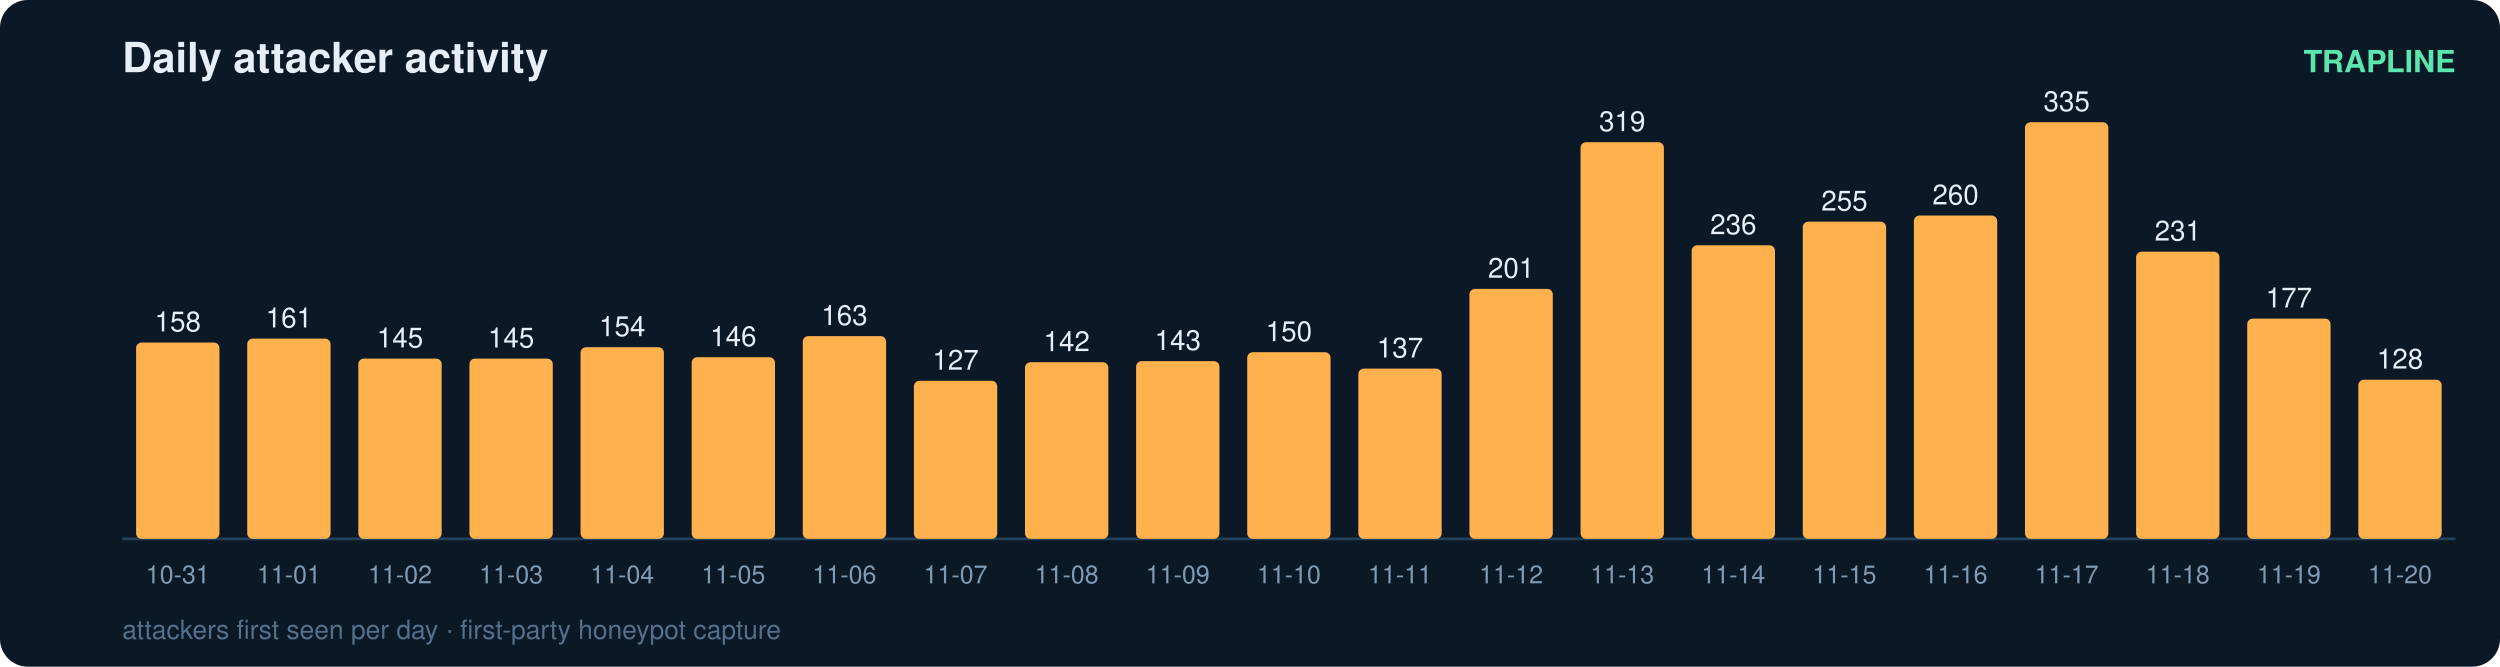
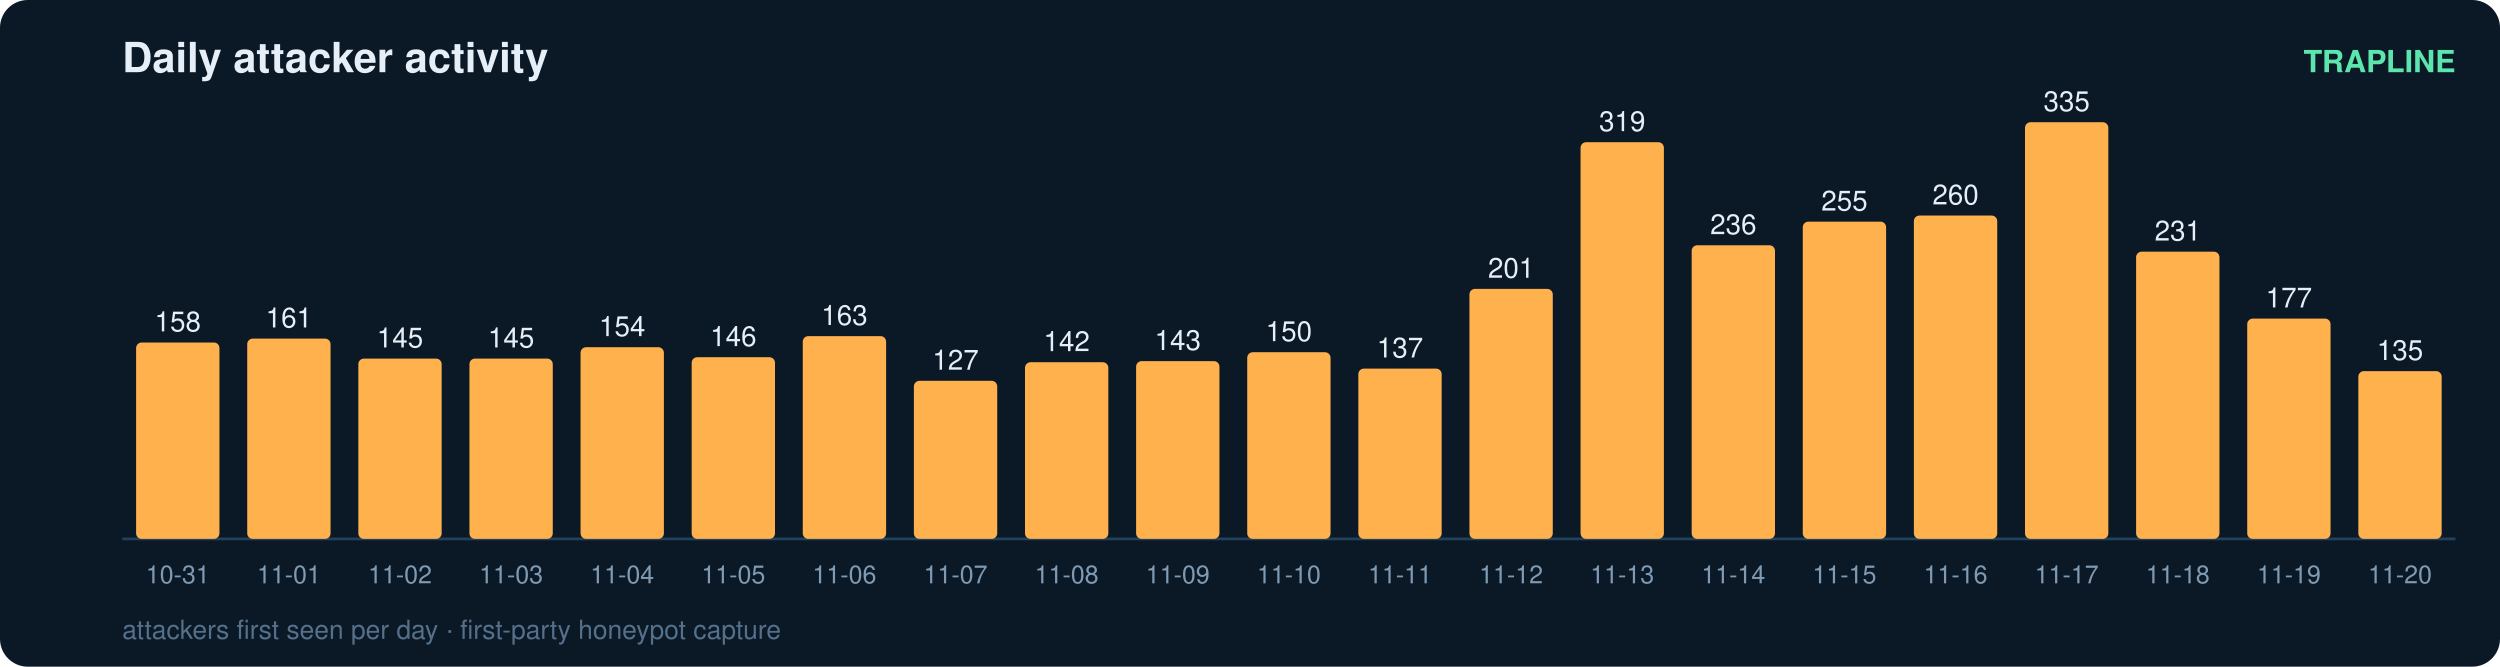
<svg xmlns="http://www.w3.org/2000/svg" width="900" height="240" viewBox="0 0 900 240" font-family="ui-sans-serif,Segoe UI,Helvetica,Arial">
  <rect width="900" height="240" rx="10" fill="#0b1826" />
  <text x="44" y="26" fill="#e6eff7" font-size="15" font-weight="700">Daily attacker activity</text>
  <text x="884" y="26" fill="#5ce6ad" font-size="11" text-anchor="end" font-weight="600">TRAPLINE</text>
  <line x1="44" y1="194" x2="884" y2="194" stroke="#22415a" stroke-width="1" />
  <rect x="49" y="123.3" width="30" height="70.7" rx="2" fill="#ffb14e" />
  <text x="64.0" y="119.3" fill="#e6eff7" font-size="10" text-anchor="middle" font-variant-numeric="tabular-nums">158</text>
  <text x="64.0" y="210.0" fill="#7f9bb3" font-size="9" text-anchor="middle">10-31</text>
  <rect x="89" y="121.9" width="30" height="72.1" rx="2" fill="#ffb14e" />
  <text x="104.0" y="117.9" fill="#e6eff7" font-size="10" text-anchor="middle" font-variant-numeric="tabular-nums">161</text>
  <text x="104.0" y="210.0" fill="#7f9bb3" font-size="9" text-anchor="middle">11-01</text>
  <rect x="129" y="129.1" width="30" height="64.9" rx="2" fill="#ffb14e" />
  <text x="144.0" y="125.1" fill="#e6eff7" font-size="10" text-anchor="middle" font-variant-numeric="tabular-nums">145</text>
  <text x="144.0" y="210.0" fill="#7f9bb3" font-size="9" text-anchor="middle">11-02</text>
  <rect x="169" y="129.1" width="30" height="64.9" rx="2" fill="#ffb14e" />
  <text x="184.0" y="125.1" fill="#e6eff7" font-size="10" text-anchor="middle" font-variant-numeric="tabular-nums">145</text>
  <text x="184.0" y="210.0" fill="#7f9bb3" font-size="9" text-anchor="middle">11-03</text>
  <rect x="209" y="125.0" width="30" height="69.0" rx="2" fill="#ffb14e" />
  <text x="224.0" y="121.0" fill="#e6eff7" font-size="10" text-anchor="middle" font-variant-numeric="tabular-nums">154</text>
  <text x="224.0" y="210.0" fill="#7f9bb3" font-size="9" text-anchor="middle">11-04</text>
  <rect x="249" y="128.6" width="30" height="65.4" rx="2" fill="#ffb14e" />
  <text x="264.0" y="124.6" fill="#e6eff7" font-size="10" text-anchor="middle" font-variant-numeric="tabular-nums">146</text>
  <text x="264.0" y="210.0" fill="#7f9bb3" font-size="9" text-anchor="middle">11-05</text>
  <rect x="289" y="121.0" width="30" height="73.0" rx="2" fill="#ffb14e" />
  <text x="304.0" y="117.0" fill="#e6eff7" font-size="10" text-anchor="middle" font-variant-numeric="tabular-nums">163</text>
  <text x="304.0" y="210.0" fill="#7f9bb3" font-size="9" text-anchor="middle">11-06</text>
  <rect x="329" y="137.1" width="30" height="56.9" rx="2" fill="#ffb14e" />
  <text x="344.0" y="133.1" fill="#e6eff7" font-size="10" text-anchor="middle" font-variant-numeric="tabular-nums">127</text>
  <text x="344.0" y="210.0" fill="#7f9bb3" font-size="9" text-anchor="middle">11-07</text>
  <rect x="369" y="130.4" width="30" height="63.6" rx="2" fill="#ffb14e" />
  <text x="384.0" y="126.4" fill="#e6eff7" font-size="10" text-anchor="middle" font-variant-numeric="tabular-nums">142</text>
  <text x="384.0" y="210.0" fill="#7f9bb3" font-size="9" text-anchor="middle">11-08</text>
  <rect x="409" y="130.0" width="30" height="64.0" rx="2" fill="#ffb14e" />
  <text x="424.0" y="126.0" fill="#e6eff7" font-size="10" text-anchor="middle" font-variant-numeric="tabular-nums">143</text>
  <text x="424.0" y="210.0" fill="#7f9bb3" font-size="9" text-anchor="middle">11-09</text>
  <rect x="449" y="126.8" width="30" height="67.2" rx="2" fill="#ffb14e" />
  <text x="464.0" y="122.8" fill="#e6eff7" font-size="10" text-anchor="middle" font-variant-numeric="tabular-nums">150</text>
  <text x="464.0" y="210.0" fill="#7f9bb3" font-size="9" text-anchor="middle">11-10</text>
  <rect x="489" y="132.7" width="30" height="61.3" rx="2" fill="#ffb14e" />
  <text x="504.0" y="128.7" fill="#e6eff7" font-size="10" text-anchor="middle" font-variant-numeric="tabular-nums">137</text>
  <text x="504.0" y="210.0" fill="#7f9bb3" font-size="9" text-anchor="middle">11-11</text>
  <rect x="529" y="104.0" width="30" height="90.0" rx="2" fill="#ffb14e" />
  <text x="544.0" y="100.0" fill="#e6eff7" font-size="10" text-anchor="middle" font-variant-numeric="tabular-nums">201</text>
  <text x="544.0" y="210.0" fill="#7f9bb3" font-size="9" text-anchor="middle">11-12</text>
  <rect x="569" y="51.2" width="30" height="142.8" rx="2" fill="#ffb14e" />
  <text x="584.0" y="47.2" fill="#e6eff7" font-size="10" text-anchor="middle" font-variant-numeric="tabular-nums">319</text>
  <text x="584.0" y="210.0" fill="#7f9bb3" font-size="9" text-anchor="middle">11-13</text>
  <rect x="609" y="88.3" width="30" height="105.7" rx="2" fill="#ffb14e" />
  <text x="624.0" y="84.3" fill="#e6eff7" font-size="10" text-anchor="middle" font-variant-numeric="tabular-nums">236</text>
  <text x="624.0" y="210.0" fill="#7f9bb3" font-size="9" text-anchor="middle">11-14</text>
  <rect x="649" y="79.8" width="30" height="114.2" rx="2" fill="#ffb14e" />
  <text x="664.0" y="75.8" fill="#e6eff7" font-size="10" text-anchor="middle" font-variant-numeric="tabular-nums">255</text>
  <text x="664.0" y="210.0" fill="#7f9bb3" font-size="9" text-anchor="middle">11-15</text>
  <rect x="689" y="77.6" width="30" height="116.4" rx="2" fill="#ffb14e" />
  <text x="704.0" y="73.6" fill="#e6eff7" font-size="10" text-anchor="middle" font-variant-numeric="tabular-nums">260</text>
  <text x="704.0" y="210.0" fill="#7f9bb3" font-size="9" text-anchor="middle">11-16</text>
  <rect x="729" y="44.0" width="30" height="150.0" rx="2" fill="#ffb14e" />
  <text x="744.0" y="40.0" fill="#e6eff7" font-size="10" text-anchor="middle" font-variant-numeric="tabular-nums">335</text>
  <text x="744.0" y="210.0" fill="#7f9bb3" font-size="9" text-anchor="middle">11-17</text>
  <rect x="769" y="90.6" width="30" height="103.4" rx="2" fill="#ffb14e" />
  <text x="784.0" y="86.6" fill="#e6eff7" font-size="10" text-anchor="middle" font-variant-numeric="tabular-nums">231</text>
  <text x="784.0" y="210.0" fill="#7f9bb3" font-size="9" text-anchor="middle">11-18</text>
  <rect x="809" y="114.7" width="30" height="79.3" rx="2" fill="#ffb14e" />
  <text x="824.0" y="110.7" fill="#e6eff7" font-size="10" text-anchor="middle" font-variant-numeric="tabular-nums">177</text>
  <text x="824.0" y="210.0" fill="#7f9bb3" font-size="9" text-anchor="middle">11-19</text>
-   <rect x="849" y="136.7" width="30" height="57.3" rx="2" fill="#ffb14e" />
-   <text x="864.0" y="132.7" fill="#e6eff7" font-size="10" text-anchor="middle" font-variant-numeric="tabular-nums">128</text>
+   <rect x="849" y="133.6" width="30" height="60.4" rx="2" fill="#ffb14e" />
+   <text x="864.0" y="129.6" fill="#e6eff7" font-size="10" text-anchor="middle" font-variant-numeric="tabular-nums">135</text>
  <text x="864.0" y="210.0" fill="#7f9bb3" font-size="9" text-anchor="middle">11-20</text>
  <text x="44" y="230" fill="#54708a" font-size="9.5">attackers first seen per day · first-party honeypot capture</text>
</svg>
